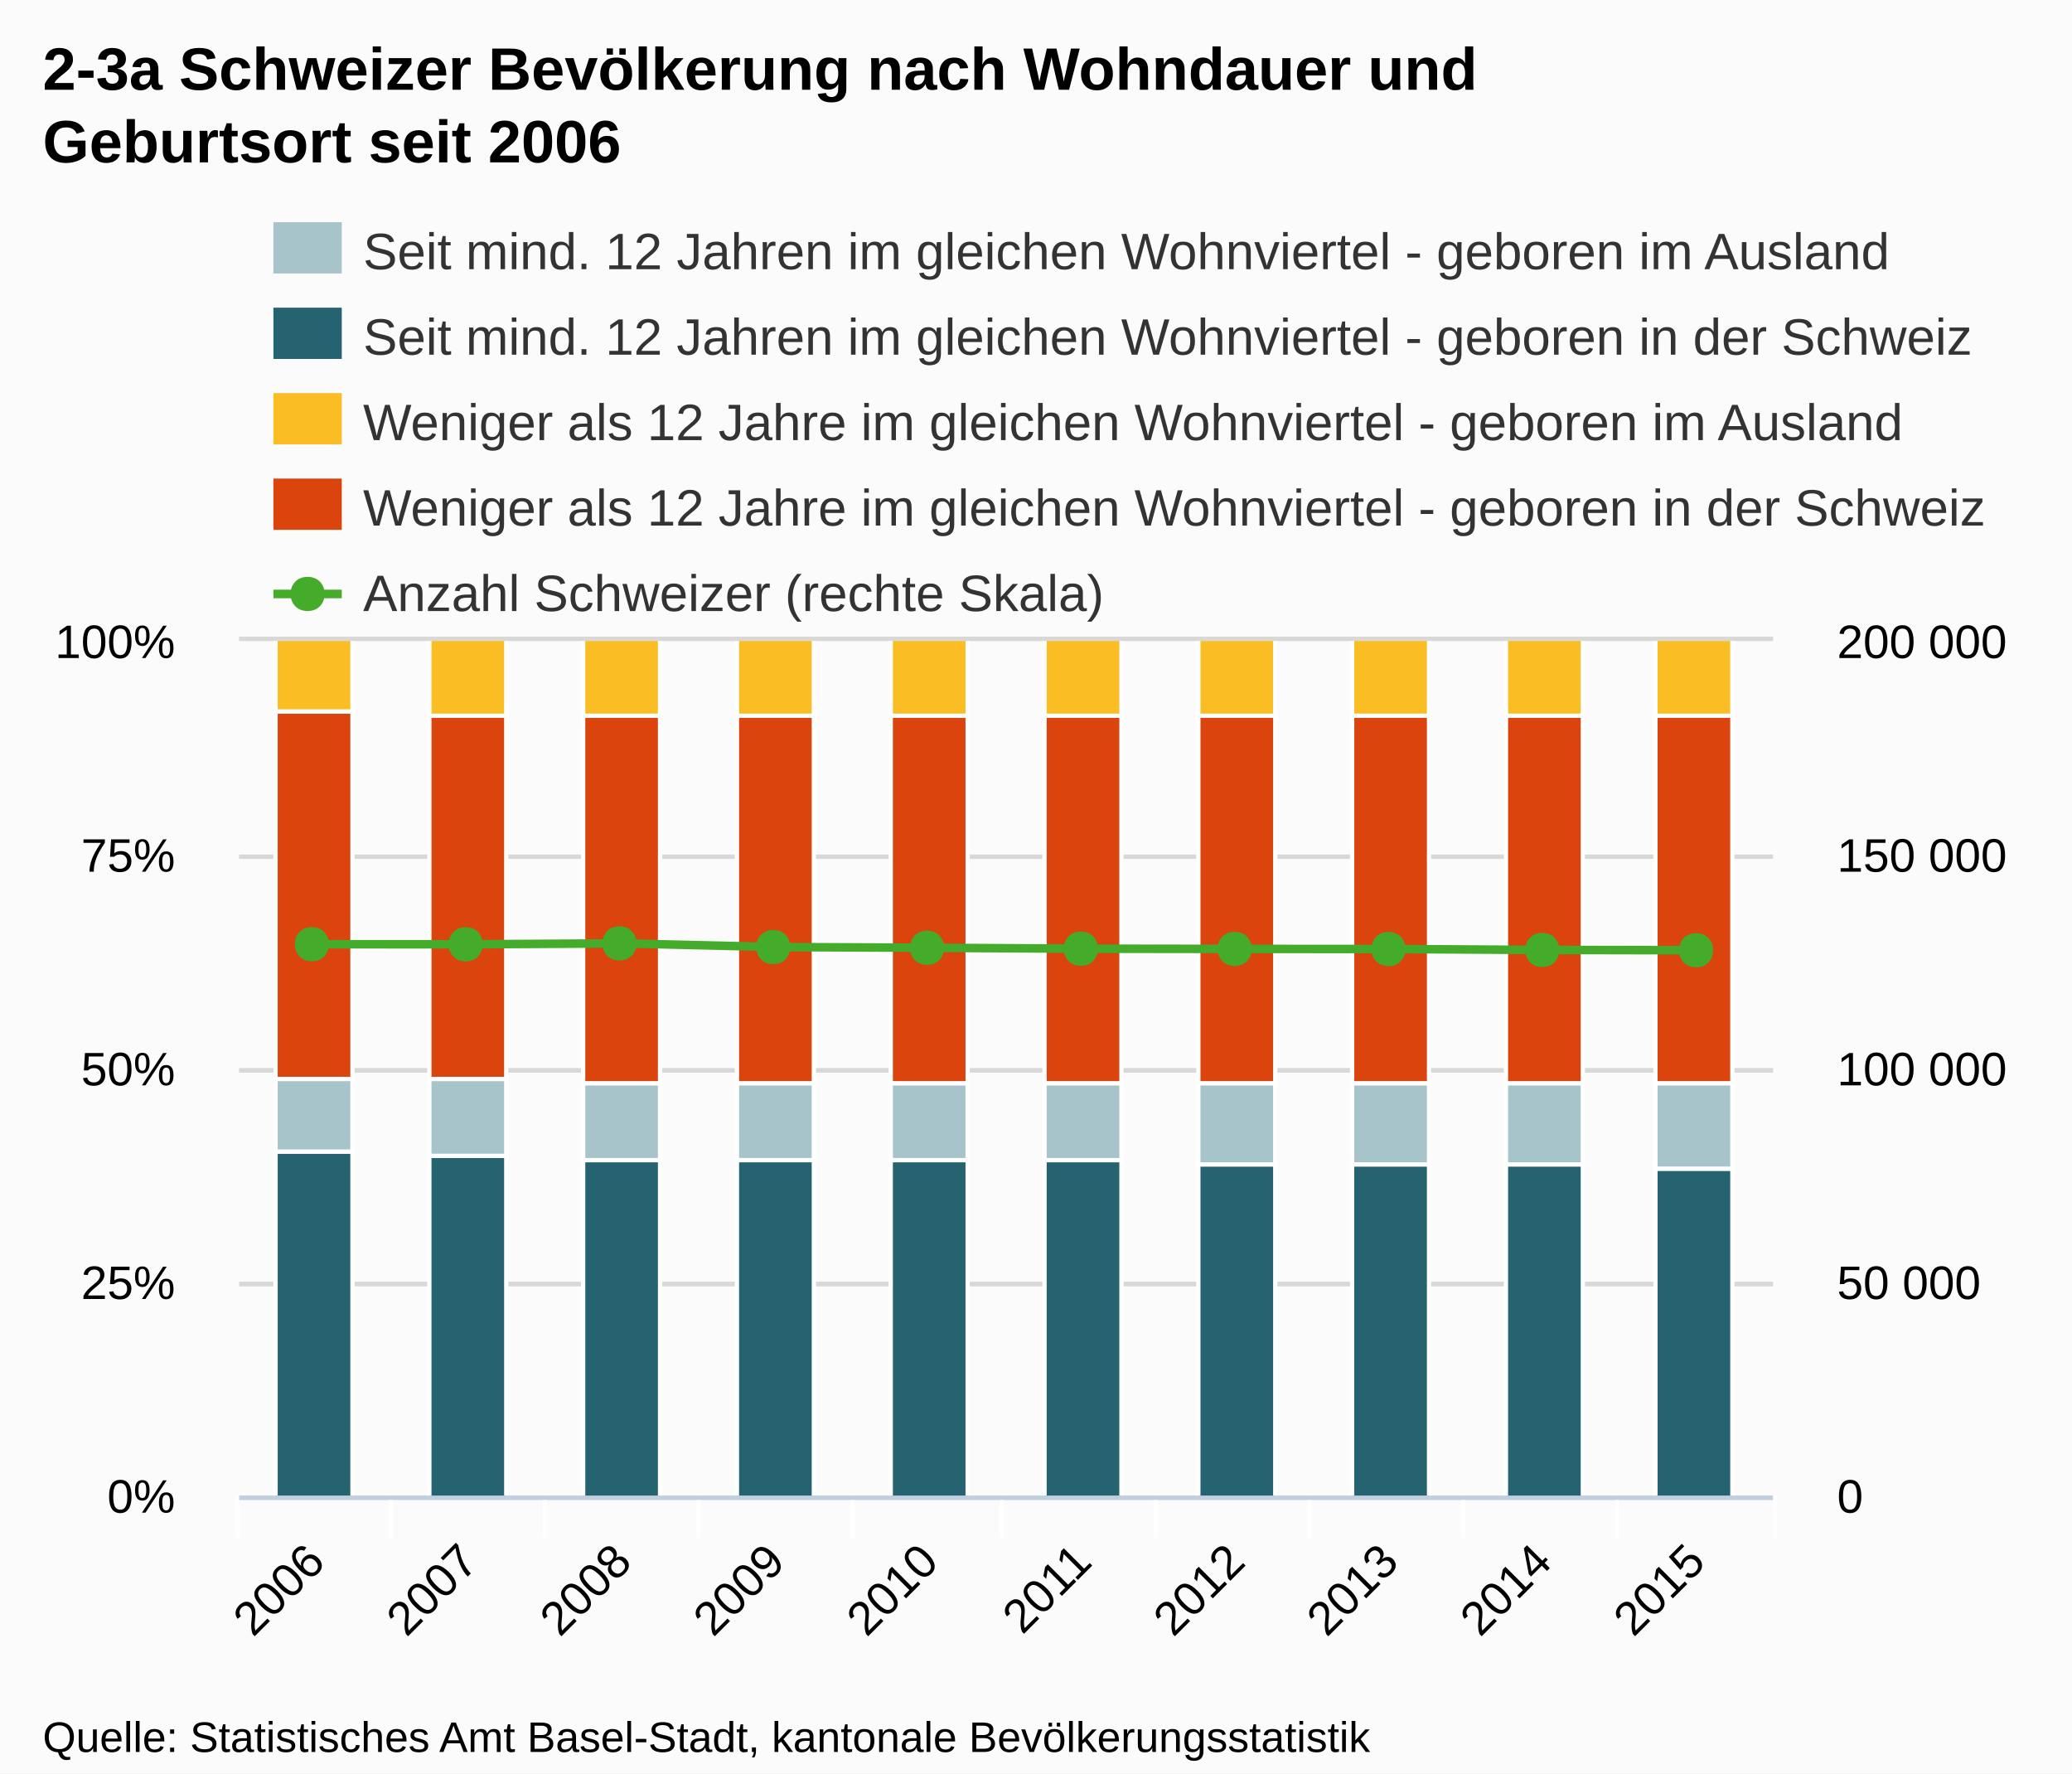
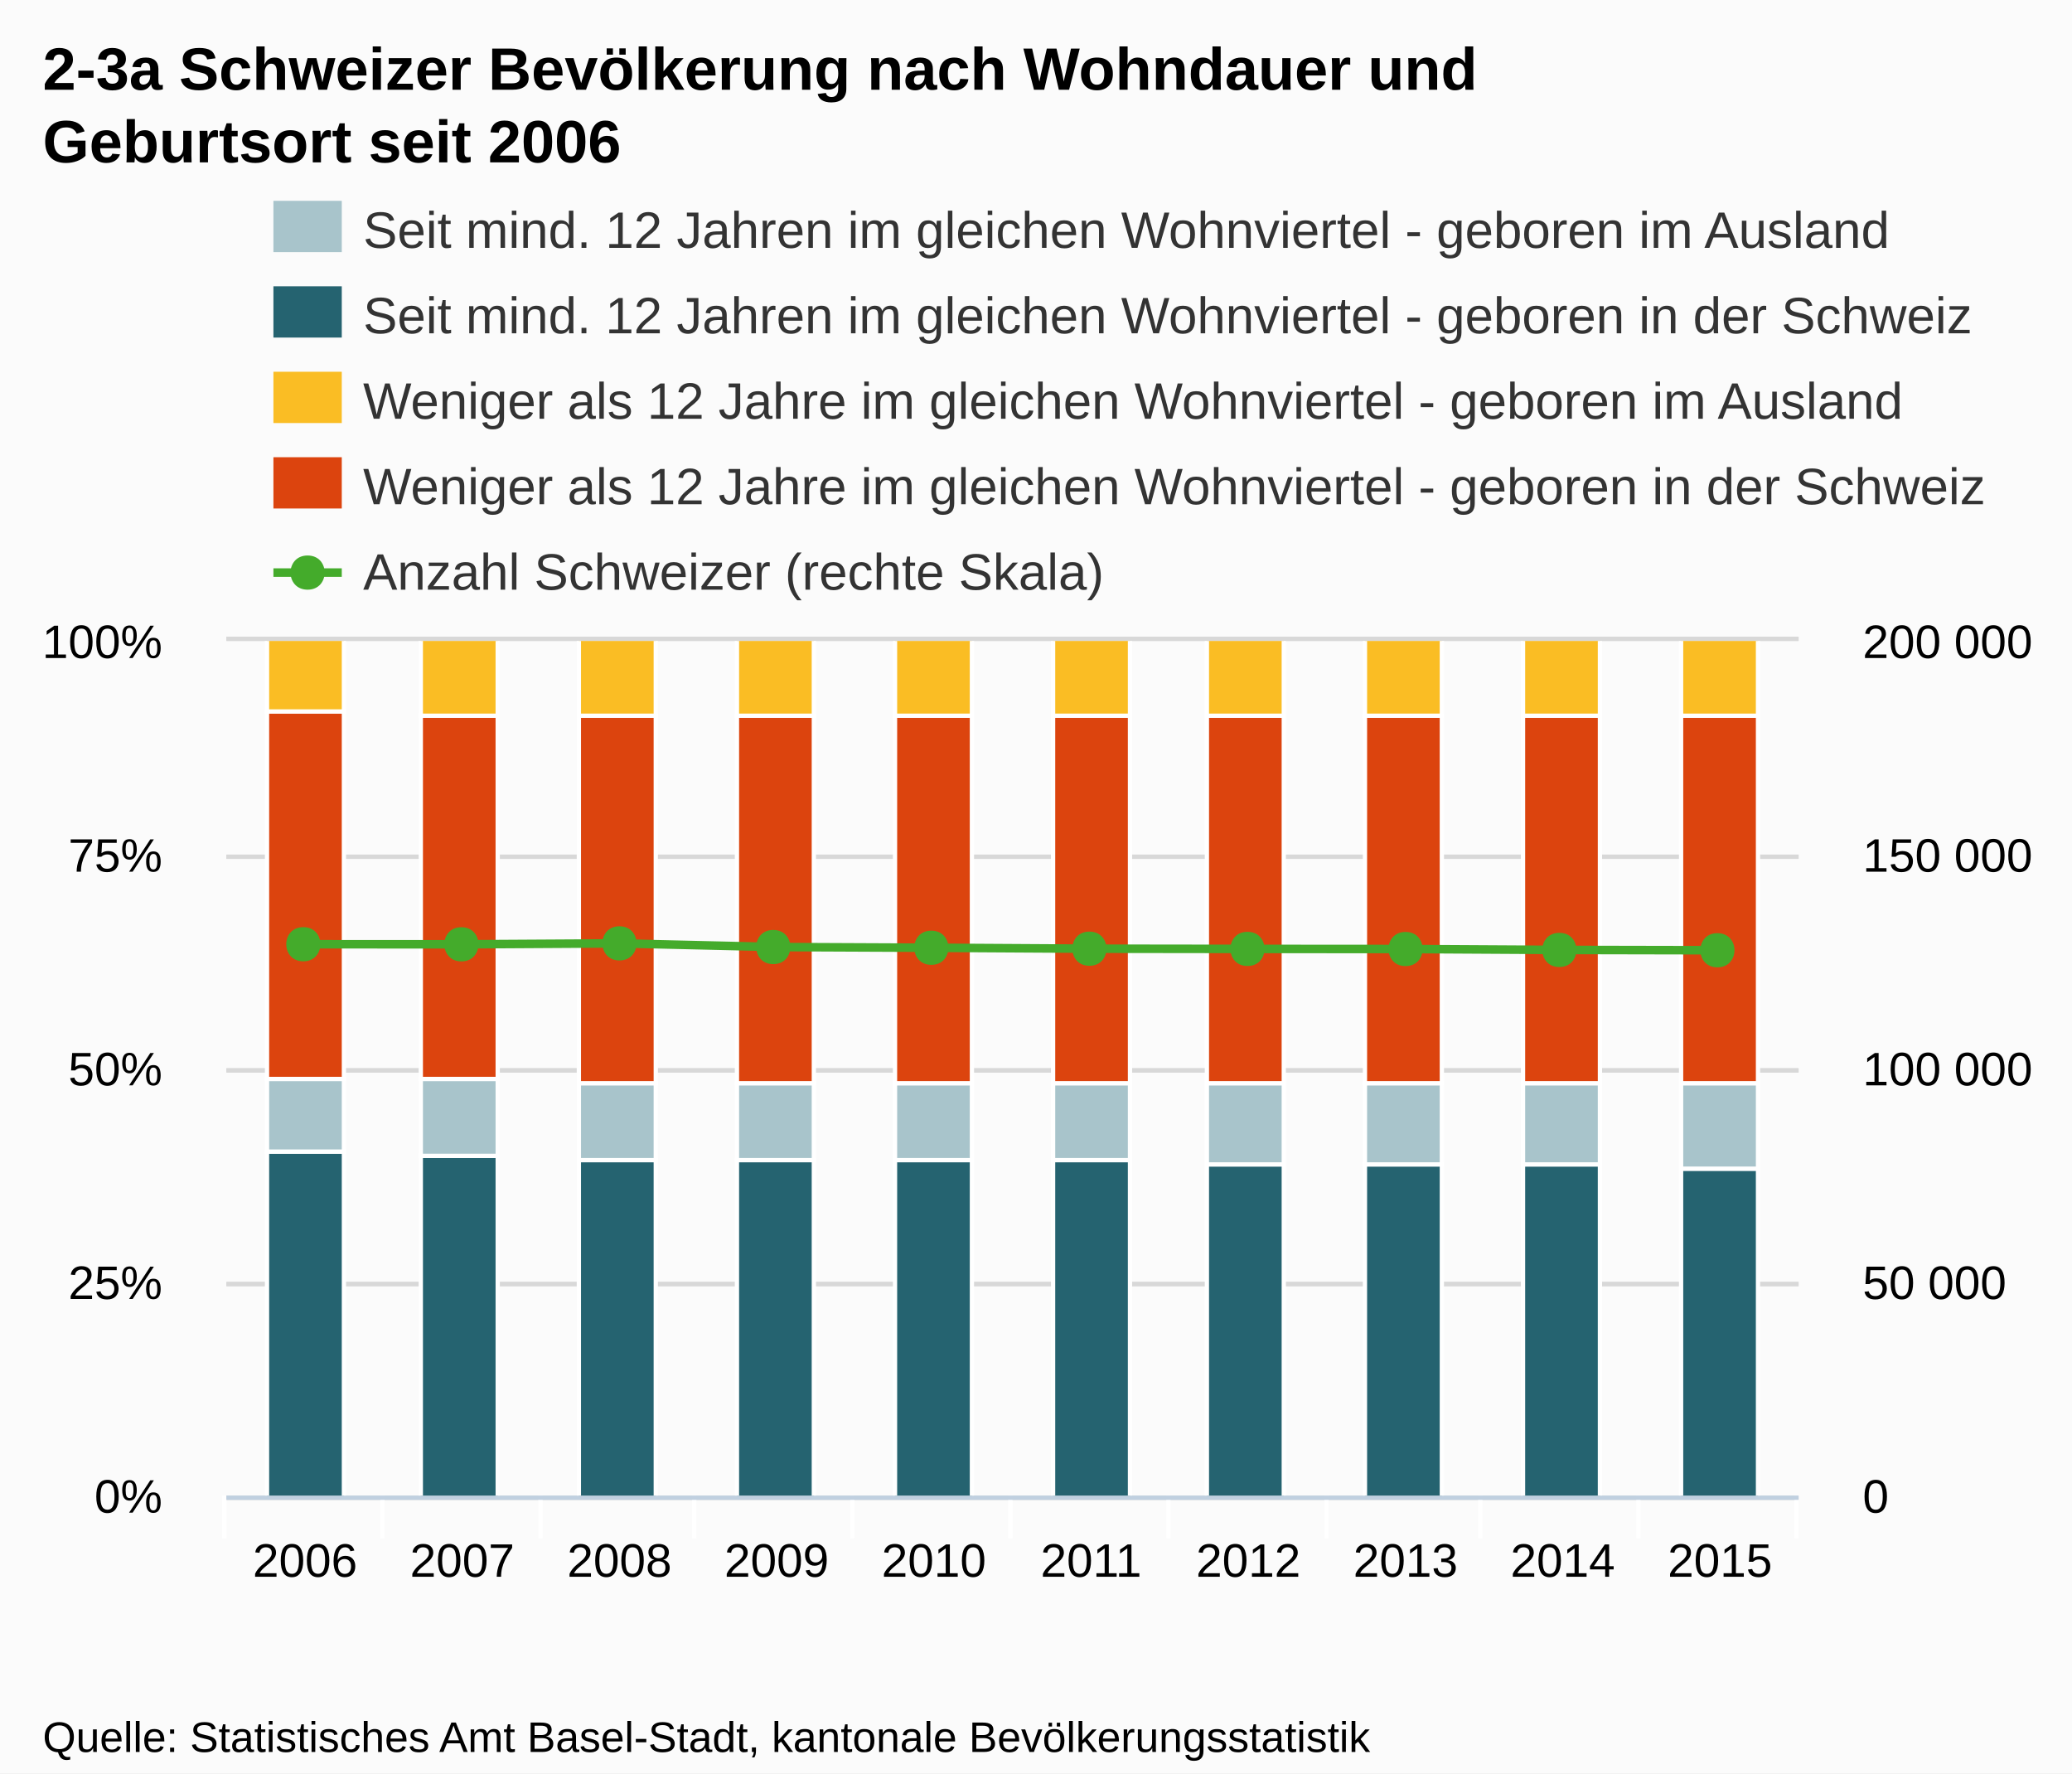
<svg xmlns="http://www.w3.org/2000/svg" version="1.1" style="font-family:Arial;font-size:12px;" width="485" height="415">
  <defs>
    <clipPath id="highcharts-1">
-       <rect x="0" y="0" width="359" height="200" />
+       <rect x="0" y="0" width="368" height="200" />
    </clipPath>
  </defs>
  <rect x="0" y="0" width="485" height="415" fill="#fbfbfb" class=" highcharts-background" />
  <g class="highcharts-grid" />
  <g class="highcharts-grid">
-     <path fill="none" d="M 56 350.5 L 415 350.5" stroke="#D8D8D8" stroke-width="1" opacity="1" />
-     <path fill="none" d="M 56 300.5 L 415 300.5" stroke="#D8D8D8" stroke-width="1" opacity="1" />
-     <path fill="none" d="M 56 250.5 L 415 250.5" stroke="#D8D8D8" stroke-width="1" opacity="1" />
-     <path fill="none" d="M 56 200.5 L 415 200.5" stroke="#D8D8D8" stroke-width="1" opacity="1" />
-     <path fill="none" d="M 56 149.5 L 415 149.5" stroke="#D8D8D8" stroke-width="1" opacity="1" />
+     <path fill="none" d="M 53 350.5 L 421 350.5" stroke="#D8D8D8" stroke-width="1" opacity="1" />
+     <path fill="none" d="M 53 300.5 L 421 300.5" stroke="#D8D8D8" stroke-width="1" opacity="1" />
+     <path fill="none" d="M 53 250.5 L 421 250.5" stroke="#D8D8D8" stroke-width="1" opacity="1" />
+     <path fill="none" d="M 53 200.5 L 421 200.5" stroke="#D8D8D8" stroke-width="1" opacity="1" />
+     <path fill="none" d="M 53 149.5 L 421 149.5" stroke="#D8D8D8" stroke-width="1" opacity="1" />
  </g>
  <g class="highcharts-grid">
-     <path fill="none" d="M 56 350.5 L 415 350.5" stroke="#D8D8D8" stroke-width="1" opacity="1" />
-     <path fill="none" d="M 56 300.5 L 415 300.5" stroke="#D8D8D8" stroke-width="1" opacity="1" />
-     <path fill="none" d="M 56 250.5 L 415 250.5" stroke="#D8D8D8" stroke-width="1" opacity="1" />
-     <path fill="none" d="M 56 200.5 L 415 200.5" stroke="#D8D8D8" stroke-width="1" opacity="1" />
-     <path fill="none" d="M 56 149.5 L 415 149.5" stroke="#D8D8D8" stroke-width="1" opacity="1" />
+     <path fill="none" d="M 53 350.5 L 421 350.5" stroke="#D8D8D8" stroke-width="1" opacity="1" />
+     <path fill="none" d="M 53 300.5 L 421 300.5" stroke="#D8D8D8" stroke-width="1" opacity="1" />
+     <path fill="none" d="M 53 250.5 L 421 250.5" stroke="#D8D8D8" stroke-width="1" opacity="1" />
+     <path fill="none" d="M 53 200.5 L 421 200.5" stroke="#D8D8D8" stroke-width="1" opacity="1" />
+     <path fill="none" d="M 53 149.5 L 421 149.5" stroke="#D8D8D8" stroke-width="1" opacity="1" />
  </g>
  <g class="highcharts-axis">
-     <path fill="none" d="M 91.5 350 L 91.5 360" stroke="#FFFFFF" stroke-width="1" opacity="1" />
-     <path fill="none" d="M 127.5 350 L 127.5 360" stroke="#FFFFFF" stroke-width="1" opacity="1" />
-     <path fill="none" d="M 163.5 350 L 163.5 360" stroke="#FFFFFF" stroke-width="1" opacity="1" />
+     <path fill="none" d="M 89.5 350 L 89.5 360" stroke="#FFFFFF" stroke-width="1" opacity="1" />
+     <path fill="none" d="M 126.5 350 L 126.5 360" stroke="#FFFFFF" stroke-width="1" opacity="1" />
+     <path fill="none" d="M 162.5 350 L 162.5 360" stroke="#FFFFFF" stroke-width="1" opacity="1" />
    <path fill="none" d="M 199.5 350 L 199.5 360" stroke="#FFFFFF" stroke-width="1" opacity="1" />
-     <path fill="none" d="M 234.5 350 L 234.5 360" stroke="#FFFFFF" stroke-width="1" opacity="1" />
-     <path fill="none" d="M 270.5 350 L 270.5 360" stroke="#FFFFFF" stroke-width="1" opacity="1" />
-     <path fill="none" d="M 306.5 350 L 306.5 360" stroke="#FFFFFF" stroke-width="1" opacity="1" />
-     <path fill="none" d="M 342.5 350 L 342.5 360" stroke="#FFFFFF" stroke-width="1" opacity="1" />
-     <path fill="none" d="M 378.5 350 L 378.5 360" stroke="#FFFFFF" stroke-width="1" opacity="1" />
-     <path fill="none" d="M 415.5 350 L 415.5 360" stroke="#FFFFFF" stroke-width="1" opacity="1" />
-     <path fill="none" d="M 55.5 350 L 55.5 360" stroke="#FFFFFF" stroke-width="1" opacity="1" />
-     <path fill="none" d="M 56 350.5 L 415 350.5" stroke="#C0D0E0" stroke-width="1" />
+     <path fill="none" d="M 236.5 350 L 236.5 360" stroke="#FFFFFF" stroke-width="1" opacity="1" />
+     <path fill="none" d="M 273.5 350 L 273.5 360" stroke="#FFFFFF" stroke-width="1" opacity="1" />
+     <path fill="none" d="M 310.5 350 L 310.5 360" stroke="#FFFFFF" stroke-width="1" opacity="1" />
+     <path fill="none" d="M 346.5 350 L 346.5 360" stroke="#FFFFFF" stroke-width="1" opacity="1" />
+     <path fill="none" d="M 383.5 350 L 383.5 360" stroke="#FFFFFF" stroke-width="1" opacity="1" />
+     <path fill="none" d="M 420.5 350 L 420.5 360" stroke="#FFFFFF" stroke-width="1" opacity="1" />
+     <path fill="none" d="M 52.5 350 L 52.5 360" stroke="#FFFFFF" stroke-width="1" opacity="1" />
+     <path fill="none" d="M 53 350.5 L 421 350.5" stroke="#C0D0E0" stroke-width="1" />
  </g>
  <g class="highcharts-axis" />
  <g class="highcharts-axis" />
  <g class="highcharts-series-group">
-     <g class="highcharts-series highcharts-series-0 highcharts-tracker" transform="translate(56,150) scale(1 1)" style="" clip-path="url(#highcharts-1)">
-       <rect x="8.5" y="119.5" width="18" height="81" stroke="#FFFFFF" stroke-width="1" fill="#256370" rx="0" ry="0" />
-       <rect x="44.5" y="120.5" width="18" height="80" stroke="#FFFFFF" stroke-width="1" fill="#256370" rx="0" ry="0" />
-       <rect x="80.5" y="121.5" width="18" height="79" stroke="#FFFFFF" stroke-width="1" fill="#256370" rx="0" ry="0" />
-       <rect x="116.5" y="121.5" width="18" height="79" stroke="#FFFFFF" stroke-width="1" fill="#256370" rx="0" ry="0" />
-       <rect x="152.5" y="121.5" width="18" height="79" stroke="#FFFFFF" stroke-width="1" fill="#256370" rx="0" ry="0" />
-       <rect x="188.5" y="121.5" width="18" height="79" stroke="#FFFFFF" stroke-width="1" fill="#256370" rx="0" ry="0" />
-       <rect x="224.5" y="122.5" width="18" height="78" stroke="#FFFFFF" stroke-width="1" fill="#256370" rx="0" ry="0" />
-       <rect x="260.5" y="122.5" width="18" height="78" stroke="#FFFFFF" stroke-width="1" fill="#256370" rx="0" ry="0" />
-       <rect x="296.5" y="122.5" width="18" height="78" stroke="#FFFFFF" stroke-width="1" fill="#256370" rx="0" ry="0" />
-       <rect x="331.5" y="123.5" width="18" height="77" stroke="#FFFFFF" stroke-width="1" fill="#256370" rx="0" ry="0" />
-     </g>
-     <g class="highcharts-markers highcharts-series-0" transform="translate(56,150) scale(1 1)" clip-path="none" />
-     <g class="highcharts-series highcharts-series-1 highcharts-tracker" transform="translate(56,150) scale(1 1)" style="" clip-path="url(#highcharts-1)">
-       <rect x="8.5" y="102.5" width="18" height="17" stroke="#FFFFFF" stroke-width="1" fill="#A8C4CB" rx="0" ry="0" />
-       <rect x="44.5" y="102.5" width="18" height="18" stroke="#FFFFFF" stroke-width="1" fill="#A8C4CB" rx="0" ry="0" />
-       <rect x="80.5" y="103.5" width="18" height="18" stroke="#FFFFFF" stroke-width="1" fill="#A8C4CB" rx="0" ry="0" />
-       <rect x="116.5" y="103.5" width="18" height="18" stroke="#FFFFFF" stroke-width="1" fill="#A8C4CB" rx="0" ry="0" />
-       <rect x="152.5" y="103.5" width="18" height="18" stroke="#FFFFFF" stroke-width="1" fill="#A8C4CB" rx="0" ry="0" />
-       <rect x="188.5" y="103.5" width="18" height="18" stroke="#FFFFFF" stroke-width="1" fill="#A8C4CB" rx="0" ry="0" />
-       <rect x="224.5" y="103.5" width="18" height="19" stroke="#FFFFFF" stroke-width="1" fill="#A8C4CB" rx="0" ry="0" />
-       <rect x="260.5" y="103.5" width="18" height="19" stroke="#FFFFFF" stroke-width="1" fill="#A8C4CB" rx="0" ry="0" />
-       <rect x="296.5" y="103.5" width="18" height="19" stroke="#FFFFFF" stroke-width="1" fill="#A8C4CB" rx="0" ry="0" />
-       <rect x="331.5" y="103.5" width="18" height="20" stroke="#FFFFFF" stroke-width="1" fill="#A8C4CB" rx="0" ry="0" />
-     </g>
-     <g class="highcharts-markers highcharts-series-1" transform="translate(56,150) scale(1 1)" clip-path="none" />
-     <g class="highcharts-series highcharts-series-2 highcharts-tracker" transform="translate(56,150) scale(1 1)" style="" clip-path="url(#highcharts-1)">
-       <rect x="8.5" y="16.5" width="18" height="86" stroke="#FFFFFF" stroke-width="1" fill="#DC440E" rx="0" ry="0" />
-       <rect x="44.5" y="17.5" width="18" height="85" stroke="#FFFFFF" stroke-width="1" fill="#DC440E" rx="0" ry="0" />
-       <rect x="80.5" y="17.5" width="18" height="86" stroke="#FFFFFF" stroke-width="1" fill="#DC440E" rx="0" ry="0" />
-       <rect x="116.5" y="17.5" width="18" height="86" stroke="#FFFFFF" stroke-width="1" fill="#DC440E" rx="0" ry="0" />
-       <rect x="152.5" y="17.5" width="18" height="86" stroke="#FFFFFF" stroke-width="1" fill="#DC440E" rx="0" ry="0" />
-       <rect x="188.5" y="17.5" width="18" height="86" stroke="#FFFFFF" stroke-width="1" fill="#DC440E" rx="0" ry="0" />
-       <rect x="224.5" y="17.5" width="18" height="86" stroke="#FFFFFF" stroke-width="1" fill="#DC440E" rx="0" ry="0" />
-       <rect x="260.5" y="17.5" width="18" height="86" stroke="#FFFFFF" stroke-width="1" fill="#DC440E" rx="0" ry="0" />
-       <rect x="296.5" y="17.5" width="18" height="86" stroke="#FFFFFF" stroke-width="1" fill="#DC440E" rx="0" ry="0" />
-       <rect x="331.5" y="17.5" width="18" height="86" stroke="#FFFFFF" stroke-width="1" fill="#DC440E" rx="0" ry="0" />
-     </g>
-     <g class="highcharts-markers highcharts-series-2" transform="translate(56,150) scale(1 1)" clip-path="none" />
-     <g class="highcharts-series highcharts-series-3 highcharts-tracker" transform="translate(56,150) scale(1 1)" style="" clip-path="url(#highcharts-1)">
-       <rect x="8.5" y="-0.5" width="18" height="17" stroke="#FFFFFF" stroke-width="1" fill="#FABD24" rx="0" ry="0" />
-       <rect x="44.5" y="-0.5" width="18" height="18" stroke="#FFFFFF" stroke-width="1" fill="#FABD24" rx="0" ry="0" />
-       <rect x="80.5" y="-0.5" width="18" height="18" stroke="#FFFFFF" stroke-width="1" fill="#FABD24" rx="0" ry="0" />
-       <rect x="116.5" y="-0.5" width="18" height="18" stroke="#FFFFFF" stroke-width="1" fill="#FABD24" rx="0" ry="0" />
-       <rect x="152.5" y="-0.5" width="18" height="18" stroke="#FFFFFF" stroke-width="1" fill="#FABD24" rx="0" ry="0" />
-       <rect x="188.5" y="-0.5" width="18" height="18" stroke="#FFFFFF" stroke-width="1" fill="#FABD24" rx="0" ry="0" />
-       <rect x="224.5" y="-0.5" width="18" height="18" stroke="#FFFFFF" stroke-width="1" fill="#FABD24" rx="0" ry="0" />
-       <rect x="260.5" y="-0.5" width="18" height="18" stroke="#FFFFFF" stroke-width="1" fill="#FABD24" rx="0" ry="0" />
-       <rect x="296.5" y="-0.5" width="18" height="18" stroke="#FFFFFF" stroke-width="1" fill="#FABD24" rx="0" ry="0" />
-       <rect x="331.5" y="-0.5" width="18" height="18" stroke="#FFFFFF" stroke-width="1" fill="#FABD24" rx="0" ry="0" />
-     </g>
-     <g class="highcharts-markers highcharts-series-3" transform="translate(56,150) scale(1 1)" clip-path="none" />
-     <g class="highcharts-series highcharts-series-4" transform="translate(56,150) scale(1 1)" clip-path="url(#highcharts-1)">
-       <path fill="none" d="M 17.95 70.974 L 53.85 70.989 L 89.75 70.772 L 125.65 71.632 L 161.55 71.799 L 197.45 72.019 L 233.35 72.068 L 269.25 72.093 L 305.15 72.308 L 341.05 72.383" stroke="#44AB2B" stroke-width="2" stroke-linejoin="round" stroke-linecap="round" />
-       <path fill="none" d="M 7.95 70.974 L 17.95 70.974 L 53.85 70.989 L 89.75 70.772 L 125.65 71.632 L 161.55 71.799 L 197.45 72.019 L 233.35 72.068 L 269.25 72.093 L 305.15 72.308 L 341.05 72.383 L 351.05 72.383" stroke-linejoin="round" visibility="visible" stroke="rgba(192,192,192,0)" stroke-width="22" class=" highcharts-tracker" style="" />
-     </g>
-     <g class="highcharts-markers highcharts-series-4 highcharts-tracker" transform="translate(56,150) scale(1 1)" style="" clip-path="none">
-       <path fill="#44AB2B" d="M 341 68.383 C 346.328 68.383 346.328 76.383 341 76.383 C 335.672 76.383 335.672 68.383 341 68.383 Z" />
-       <path fill="#44AB2B" d="M 305 68.308 C 310.328 68.308 310.328 76.308 305 76.308 C 299.672 76.308 299.672 68.308 305 68.308 Z" />
-       <path fill="#44AB2B" d="M 269 68.093 C 274.328 68.093 274.328 76.093 269 76.093 C 263.672 76.093 263.672 68.093 269 68.093 Z" />
-       <path fill="#44AB2B" d="M 233 68.068 C 238.328 68.068 238.328 76.068 233 76.068 C 227.672 76.068 227.672 68.068 233 68.068 Z" />
-       <path fill="#44AB2B" d="M 197 68.019 C 202.328 68.019 202.328 76.019 197 76.019 C 191.672 76.019 191.672 68.019 197 68.019 Z" />
-       <path fill="#44AB2B" d="M 161 67.799 C 166.328 67.799 166.328 75.799 161 75.799 C 155.672 75.799 155.672 67.799 161 67.799 Z" />
-       <path fill="#44AB2B" d="M 125 67.632 C 130.328 67.632 130.328 75.632 125 75.632 C 119.672 75.632 119.672 67.632 125 67.632 Z" />
-       <path fill="#44AB2B" d="M 89 66.772 C 94.328 66.772 94.328 74.772 89 74.772 C 83.672 74.772 83.672 66.772 89 66.772 Z" />
-       <path fill="#44AB2B" d="M 53 66.989 C 58.328 66.989 58.328 74.989 53 74.989 C 47.672 74.989 47.672 66.989 53 66.989 Z" />
-       <path fill="#44AB2B" d="M 17 66.974 C 22.328 66.974 22.328 74.974 17 74.974 C 11.672 74.974 11.672 66.974 17 66.974 Z" />
+     <g class="highcharts-series highcharts-series-0 highcharts-tracker" transform="translate(53,150) scale(1 1)" style="" clip-path="url(#highcharts-1)">
+       <rect x="9.5" y="119.5" width="18" height="81" stroke="#FFFFFF" stroke-width="1" fill="#256370" rx="0" ry="0" />
+       <rect x="45.5" y="120.5" width="18" height="80" stroke="#FFFFFF" stroke-width="1" fill="#256370" rx="0" ry="0" />
+       <rect x="82.5" y="121.5" width="18" height="79" stroke="#FFFFFF" stroke-width="1" fill="#256370" rx="0" ry="0" />
+       <rect x="119.5" y="121.5" width="18" height="79" stroke="#FFFFFF" stroke-width="1" fill="#256370" rx="0" ry="0" />
+       <rect x="156.5" y="121.5" width="18" height="79" stroke="#FFFFFF" stroke-width="1" fill="#256370" rx="0" ry="0" />
+       <rect x="193.5" y="121.5" width="18" height="79" stroke="#FFFFFF" stroke-width="1" fill="#256370" rx="0" ry="0" />
+       <rect x="229.5" y="122.5" width="18" height="78" stroke="#FFFFFF" stroke-width="1" fill="#256370" rx="0" ry="0" />
+       <rect x="266.5" y="122.5" width="18" height="78" stroke="#FFFFFF" stroke-width="1" fill="#256370" rx="0" ry="0" />
+       <rect x="303.5" y="122.5" width="18" height="78" stroke="#FFFFFF" stroke-width="1" fill="#256370" rx="0" ry="0" />
+       <rect x="340.5" y="123.5" width="18" height="77" stroke="#FFFFFF" stroke-width="1" fill="#256370" rx="0" ry="0" />
+     </g>
+     <g class="highcharts-markers highcharts-series-0" transform="translate(53,150) scale(1 1)" clip-path="none" />
+     <g class="highcharts-series highcharts-series-1 highcharts-tracker" transform="translate(53,150) scale(1 1)" style="" clip-path="url(#highcharts-1)">
+       <rect x="9.5" y="102.5" width="18" height="17" stroke="#FFFFFF" stroke-width="1" fill="#A8C4CB" rx="0" ry="0" />
+       <rect x="45.5" y="102.5" width="18" height="18" stroke="#FFFFFF" stroke-width="1" fill="#A8C4CB" rx="0" ry="0" />
+       <rect x="82.5" y="103.5" width="18" height="18" stroke="#FFFFFF" stroke-width="1" fill="#A8C4CB" rx="0" ry="0" />
+       <rect x="119.5" y="103.5" width="18" height="18" stroke="#FFFFFF" stroke-width="1" fill="#A8C4CB" rx="0" ry="0" />
+       <rect x="156.5" y="103.5" width="18" height="18" stroke="#FFFFFF" stroke-width="1" fill="#A8C4CB" rx="0" ry="0" />
+       <rect x="193.5" y="103.5" width="18" height="18" stroke="#FFFFFF" stroke-width="1" fill="#A8C4CB" rx="0" ry="0" />
+       <rect x="229.5" y="103.5" width="18" height="19" stroke="#FFFFFF" stroke-width="1" fill="#A8C4CB" rx="0" ry="0" />
+       <rect x="266.5" y="103.5" width="18" height="19" stroke="#FFFFFF" stroke-width="1" fill="#A8C4CB" rx="0" ry="0" />
+       <rect x="303.5" y="103.5" width="18" height="19" stroke="#FFFFFF" stroke-width="1" fill="#A8C4CB" rx="0" ry="0" />
+       <rect x="340.5" y="103.5" width="18" height="20" stroke="#FFFFFF" stroke-width="1" fill="#A8C4CB" rx="0" ry="0" />
+     </g>
+     <g class="highcharts-markers highcharts-series-1" transform="translate(53,150) scale(1 1)" clip-path="none" />
+     <g class="highcharts-series highcharts-series-2 highcharts-tracker" transform="translate(53,150) scale(1 1)" style="" clip-path="url(#highcharts-1)">
+       <rect x="9.5" y="16.5" width="18" height="86" stroke="#FFFFFF" stroke-width="1" fill="#DC440E" rx="0" ry="0" />
+       <rect x="45.5" y="17.5" width="18" height="85" stroke="#FFFFFF" stroke-width="1" fill="#DC440E" rx="0" ry="0" />
+       <rect x="82.5" y="17.5" width="18" height="86" stroke="#FFFFFF" stroke-width="1" fill="#DC440E" rx="0" ry="0" />
+       <rect x="119.5" y="17.5" width="18" height="86" stroke="#FFFFFF" stroke-width="1" fill="#DC440E" rx="0" ry="0" />
+       <rect x="156.5" y="17.5" width="18" height="86" stroke="#FFFFFF" stroke-width="1" fill="#DC440E" rx="0" ry="0" />
+       <rect x="193.5" y="17.5" width="18" height="86" stroke="#FFFFFF" stroke-width="1" fill="#DC440E" rx="0" ry="0" />
+       <rect x="229.5" y="17.5" width="18" height="86" stroke="#FFFFFF" stroke-width="1" fill="#DC440E" rx="0" ry="0" />
+       <rect x="266.5" y="17.5" width="18" height="86" stroke="#FFFFFF" stroke-width="1" fill="#DC440E" rx="0" ry="0" />
+       <rect x="303.5" y="17.5" width="18" height="86" stroke="#FFFFFF" stroke-width="1" fill="#DC440E" rx="0" ry="0" />
+       <rect x="340.5" y="17.5" width="18" height="86" stroke="#FFFFFF" stroke-width="1" fill="#DC440E" rx="0" ry="0" />
+     </g>
+     <g class="highcharts-markers highcharts-series-2" transform="translate(53,150) scale(1 1)" clip-path="none" />
+     <g class="highcharts-series highcharts-series-3 highcharts-tracker" transform="translate(53,150) scale(1 1)" style="" clip-path="url(#highcharts-1)">
+       <rect x="9.5" y="-0.5" width="18" height="17" stroke="#FFFFFF" stroke-width="1" fill="#FABD24" rx="0" ry="0" />
+       <rect x="45.5" y="-0.5" width="18" height="18" stroke="#FFFFFF" stroke-width="1" fill="#FABD24" rx="0" ry="0" />
+       <rect x="82.5" y="-0.5" width="18" height="18" stroke="#FFFFFF" stroke-width="1" fill="#FABD24" rx="0" ry="0" />
+       <rect x="119.5" y="-0.5" width="18" height="18" stroke="#FFFFFF" stroke-width="1" fill="#FABD24" rx="0" ry="0" />
+       <rect x="156.5" y="-0.5" width="18" height="18" stroke="#FFFFFF" stroke-width="1" fill="#FABD24" rx="0" ry="0" />
+       <rect x="193.5" y="-0.5" width="18" height="18" stroke="#FFFFFF" stroke-width="1" fill="#FABD24" rx="0" ry="0" />
+       <rect x="229.5" y="-0.5" width="18" height="18" stroke="#FFFFFF" stroke-width="1" fill="#FABD24" rx="0" ry="0" />
+       <rect x="266.5" y="-0.5" width="18" height="18" stroke="#FFFFFF" stroke-width="1" fill="#FABD24" rx="0" ry="0" />
+       <rect x="303.5" y="-0.5" width="18" height="18" stroke="#FFFFFF" stroke-width="1" fill="#FABD24" rx="0" ry="0" />
+       <rect x="340.5" y="-0.5" width="18" height="18" stroke="#FFFFFF" stroke-width="1" fill="#FABD24" rx="0" ry="0" />
+     </g>
+     <g class="highcharts-markers highcharts-series-3" transform="translate(53,150) scale(1 1)" clip-path="none" />
+     <g class="highcharts-series highcharts-series-4" transform="translate(53,150) scale(1 1)" clip-path="url(#highcharts-1)">
+       <path fill="none" d="M 18.4 70.974 L 55.2 70.989 L 92 70.772 L 128.8 71.632 L 165.6 71.799 L 202.4 72.019 L 239.2 72.068 L 276 72.093 L 312.8 72.308 L 349.6 72.383" stroke="#44AB2B" stroke-width="2" stroke-linejoin="round" stroke-linecap="round" />
+       <path fill="none" d="M 8.4 70.974 L 18.4 70.974 L 55.2 70.989 L 92 70.772 L 128.8 71.632 L 165.6 71.799 L 202.4 72.019 L 239.2 72.068 L 276 72.093 L 312.8 72.308 L 349.6 72.383 L 359.6 72.383" stroke-linejoin="round" visibility="visible" stroke="rgba(192,192,192,0)" stroke-width="22" class=" highcharts-tracker" style="" />
+     </g>
+     <g class="highcharts-markers highcharts-series-4 highcharts-tracker" transform="translate(53,150) scale(1 1)" style="" clip-path="none">
+       <path fill="#44AB2B" d="M 349 68.383 C 354.328 68.383 354.328 76.383 349 76.383 C 343.672 76.383 343.672 68.383 349 68.383 Z" />
+       <path fill="#44AB2B" d="M 312 68.308 C 317.328 68.308 317.328 76.308 312 76.308 C 306.672 76.308 306.672 68.308 312 68.308 Z" />
+       <path fill="#44AB2B" d="M 276 68.093 C 281.328 68.093 281.328 76.093 276 76.093 C 270.672 76.093 270.672 68.093 276 68.093 Z" />
+       <path fill="#44AB2B" d="M 239 68.068 C 244.328 68.068 244.328 76.068 239 76.068 C 233.672 76.068 233.672 68.068 239 68.068 Z" />
+       <path fill="#44AB2B" d="M 202 68.019 C 207.328 68.019 207.328 76.019 202 76.019 C 196.672 76.019 196.672 68.019 202 68.019 Z" />
+       <path fill="#44AB2B" d="M 165 67.799 C 170.328 67.799 170.328 75.799 165 75.799 C 159.672 75.799 159.672 67.799 165 67.799 Z" />
+       <path fill="#44AB2B" d="M 128 67.632 C 133.328 67.632 133.328 75.632 128 75.632 C 122.672 75.632 122.672 67.632 128 67.632 Z" />
+       <path fill="#44AB2B" d="M 92 66.772 C 97.328 66.772 97.328 74.772 92 74.772 C 86.672 74.772 86.672 66.772 92 66.772 Z" />
+       <path fill="#44AB2B" d="M 55 66.989 C 60.328 66.989 60.328 74.989 55 74.989 C 49.672 74.989 49.672 66.989 55 66.989 Z" />
+       <path fill="#44AB2B" d="M 18 66.974 C 23.328 66.974 23.328 74.974 18 74.974 C 12.672 74.974 12.672 66.974 18 66.974 Z" />
    </g>
  </g>
  <text x="10" text-anchor="start" class="highcharts-title" style="color:#000000;font-size:14px;font-weight:bold;fill:#000000;width:421px;" y="21">
    <tspan>2-3a Schweizer Bevölkerung nach Wohndauer und</tspan>
    <tspan dy="17" x="10">Geburtsort seit 2006</tspan>
  </text>
  <g class="highcharts-legend" transform="translate(56,40)">
    <g>
      <g>
-         <g class="highcharts-legend-item" transform="translate(8,8)">
+         <g class="highcharts-legend-item" transform="translate(8,3)">
          <text x="21" style="color:#333333;font-size:12px;font-weight:normal;cursor:pointer;fill:#333333;" text-anchor="start" y="15">
            <tspan>Seit mind. 12 Jahren im gleichen Wohnviertel - geboren im Ausland</tspan>
          </text>
          <rect x="0" y="4" width="16" height="12" fill="#A8C4CB" />
        </g>
-         <g class="highcharts-legend-item" transform="translate(8,28)">
+         <g class="highcharts-legend-item" transform="translate(8,23)">
          <text x="21" y="15" style="color:#333333;font-size:12px;font-weight:normal;cursor:pointer;fill:#333333;" text-anchor="start">
            <tspan>Seit mind. 12 Jahren im gleichen Wohnviertel - geboren in der Schweiz</tspan>
          </text>
          <rect x="0" y="4" width="16" height="12" fill="#256370" />
        </g>
-         <g class="highcharts-legend-item" transform="translate(8,48)">
+         <g class="highcharts-legend-item" transform="translate(8,43)">
          <text x="21" y="15" style="color:#333333;font-size:12px;font-weight:normal;cursor:pointer;fill:#333333;" text-anchor="start">
            <tspan>Weniger als 12 Jahre im gleichen Wohnviertel - geboren im Ausland</tspan>
          </text>
          <rect x="0" y="4" width="16" height="12" fill="#FABD24" />
        </g>
-         <g class="highcharts-legend-item" transform="translate(8,68)">
+         <g class="highcharts-legend-item" transform="translate(8,63)">
          <text x="21" y="15" style="color:#333333;font-size:12px;font-weight:normal;cursor:pointer;fill:#333333;" text-anchor="start">
            <tspan>Weniger als 12 Jahre im gleichen Wohnviertel - geboren in der Schweiz</tspan>
          </text>
          <rect x="0" y="4" width="16" height="12" fill="#DC440E" />
        </g>
-         <g class="highcharts-legend-item" transform="translate(8,88)">
+         <g class="highcharts-legend-item" transform="translate(8,83)">
          <path fill="none" d="M 0 11 L 16 11" stroke="#44AB2B" stroke-width="2" />
          <path fill="#44AB2B" d="M 8 7 C 13.328 7 13.328 15 8 15 C 2.672 15 2.672 7 8 7 Z" />
          <text x="21" y="15" style="color:#333333;font-size:12px;font-weight:normal;cursor:pointer;fill:#333333;" text-anchor="start">
            <tspan>Anzahl Schweizer (rechte Skala)</tspan>
          </text>
        </g>
      </g>
    </g>
  </g>
  <g class="highcharts-axis-labels highcharts-xaxis-labels">
-     <text x="76.543" style="color:#000000;cursor:default;font-size:11px;fill:#000000;width:415px;text-overflow:ellipsis;" text-anchor="end" transform="translate(0,0) rotate(-45 76.54272 366)" y="366" opacity="1">
-       <tspan>2006</tspan>
-     </text>
-     <text x="112.443" style="color:#000000;cursor:default;font-size:11px;fill:#000000;width:415px;text-overflow:ellipsis;" text-anchor="end" transform="translate(0,0) rotate(-45 112.4427 366)" y="366" opacity="1">
-       <tspan>2007</tspan>
-     </text>
-     <text x="148.343" style="color:#000000;cursor:default;font-size:11px;fill:#000000;width:415px;text-overflow:ellipsis;" text-anchor="end" transform="translate(0,0) rotate(-45 148.3427 366)" y="366" opacity="1">
-       <tspan>2008</tspan>
-     </text>
-     <text x="184.243" style="color:#000000;cursor:default;font-size:11px;fill:#000000;width:415px;text-overflow:ellipsis;" text-anchor="end" transform="translate(0,0) rotate(-45 184.2427 366)" y="366" opacity="1">
-       <tspan>2009</tspan>
-     </text>
-     <text x="220.143" style="color:#000000;cursor:default;font-size:11px;fill:#000000;width:415px;text-overflow:ellipsis;" text-anchor="end" transform="translate(0,0) rotate(-45 220.1427 366)" y="366" opacity="1">
-       <tspan>2010</tspan>
-     </text>
-     <text x="256.043" style="color:#000000;cursor:default;font-size:11px;fill:#000000;width:415px;text-overflow:ellipsis;" text-anchor="end" transform="translate(0,0) rotate(-45 256.0427 366)" y="366" opacity="1">
-       <tspan>2011</tspan>
-     </text>
-     <text x="291.943" style="color:#000000;cursor:default;font-size:11px;fill:#000000;width:415px;text-overflow:ellipsis;" text-anchor="end" transform="translate(0,0) rotate(-45 291.9427 366)" y="366" opacity="1">
-       <tspan>2012</tspan>
-     </text>
-     <text x="327.843" style="color:#000000;cursor:default;font-size:11px;fill:#000000;width:415px;text-overflow:ellipsis;" text-anchor="end" transform="translate(0,0) rotate(-45 327.8427 366)" y="366" opacity="1">
-       <tspan>2013</tspan>
-     </text>
-     <text x="363.743" style="color:#000000;cursor:default;font-size:11px;fill:#000000;width:415px;text-overflow:ellipsis;" text-anchor="end" transform="translate(0,0) rotate(-45 363.7427 366)" y="366" opacity="1">
-       <tspan>2014</tspan>
-     </text>
-     <text x="399.643" style="color:#000000;cursor:default;font-size:11px;fill:#000000;width:415px;text-overflow:ellipsis;" text-anchor="end" transform="translate(0,0) rotate(-45 399.6427 366)" y="366" opacity="1">
-       <tspan>2015</tspan>
-     </text>
+     <text x="71.4" style="color:#000000;cursor:default;font-size:11px;fill:#000000;" text-anchor="middle" transform="translate(0,0)" y="369" opacity="1">2006</text>
+     <text x="108.2" style="color:#000000;cursor:default;font-size:11px;fill:#000000;" text-anchor="middle" transform="translate(0,0)" y="369" opacity="1">2007</text>
+     <text x="145" style="color:#000000;cursor:default;font-size:11px;fill:#000000;" text-anchor="middle" transform="translate(0,0)" y="369" opacity="1">2008</text>
+     <text x="181.8" style="color:#000000;cursor:default;font-size:11px;fill:#000000;" text-anchor="middle" transform="translate(0,0)" y="369" opacity="1">2009</text>
+     <text x="218.6" style="color:#000000;cursor:default;font-size:11px;fill:#000000;" text-anchor="middle" transform="translate(0,0)" y="369" opacity="1">2010</text>
+     <text x="255.4" style="color:#000000;cursor:default;font-size:11px;fill:#000000;" text-anchor="middle" transform="translate(0,0)" y="369" opacity="1">2011</text>
+     <text x="292.2" style="color:#000000;cursor:default;font-size:11px;fill:#000000;" text-anchor="middle" transform="translate(0,0)" y="369" opacity="1">2012</text>
+     <text x="329" style="color:#000000;cursor:default;font-size:11px;fill:#000000;" text-anchor="middle" transform="translate(0,0)" y="369" opacity="1">2013</text>
+     <text x="365.8" style="color:#000000;cursor:default;font-size:11px;fill:#000000;" text-anchor="middle" transform="translate(0,0)" y="369" opacity="1">2014</text>
+     <text x="402.6" style="color:#000000;cursor:default;font-size:11px;fill:#000000;" text-anchor="middle" transform="translate(0,0)" y="369" opacity="1">2015</text>
  </g>
  <g class="highcharts-axis-labels highcharts-yaxis-labels">
-     <text x="41" style="color:#000000;cursor:default;font-size:11px;fill:#000000;width:150px;text-overflow:clip;" text-anchor="end" transform="translate(0,0)" y="354" opacity="1">
+     <text x="38" style="color:#000000;cursor:default;font-size:11px;fill:#000000;width:150px;text-overflow:clip;" text-anchor="end" transform="translate(0,0)" y="354" opacity="1">
      <tspan>0%</tspan>
    </text>
-     <text x="41" style="color:#000000;cursor:default;font-size:11px;fill:#000000;width:150px;text-overflow:clip;" text-anchor="end" transform="translate(0,0)" y="304" opacity="1">
+     <text x="38" style="color:#000000;cursor:default;font-size:11px;fill:#000000;width:150px;text-overflow:clip;" text-anchor="end" transform="translate(0,0)" y="304" opacity="1">
      <tspan>25%</tspan>
    </text>
-     <text x="41" style="color:#000000;cursor:default;font-size:11px;fill:#000000;width:150px;text-overflow:clip;" text-anchor="end" transform="translate(0,0)" y="254" opacity="1">
+     <text x="38" style="color:#000000;cursor:default;font-size:11px;fill:#000000;width:150px;text-overflow:clip;" text-anchor="end" transform="translate(0,0)" y="254" opacity="1">
      <tspan>50%</tspan>
    </text>
-     <text x="41" style="color:#000000;cursor:default;font-size:11px;fill:#000000;width:150px;text-overflow:clip;" text-anchor="end" transform="translate(0,0)" y="204" opacity="1">
+     <text x="38" style="color:#000000;cursor:default;font-size:11px;fill:#000000;width:150px;text-overflow:clip;" text-anchor="end" transform="translate(0,0)" y="204" opacity="1">
      <tspan>75%</tspan>
    </text>
-     <text x="41" style="color:#000000;cursor:default;font-size:11px;fill:#000000;width:150px;text-overflow:clip;" text-anchor="end" transform="translate(0,0)" y="154" opacity="1">
+     <text x="38" style="color:#000000;cursor:default;font-size:11px;fill:#000000;width:150px;text-overflow:clip;" text-anchor="end" transform="translate(0,0)" y="154" opacity="1">
      <tspan>100%</tspan>
    </text>
  </g>
  <g class="highcharts-axis-labels highcharts-yaxis-labels">
-     <text x="430" style="color:#000000;cursor:default;font-size:11px;fill:#000000;width:150px;text-overflow:clip;" text-anchor="start" transform="translate(0,0)" y="354" opacity="1">
+     <text x="436" style="color:#000000;cursor:default;font-size:11px;fill:#000000;width:150px;text-overflow:clip;" text-anchor="start" transform="translate(0,0)" y="354" opacity="1">
      <tspan>0</tspan>
    </text>
-     <text x="430" style="color:#000000;cursor:default;font-size:11px;fill:#000000;width:150px;text-overflow:clip;" text-anchor="start" transform="translate(0,0)" y="304" opacity="1">
+     <text x="436" style="color:#000000;cursor:default;font-size:11px;fill:#000000;width:150px;text-overflow:clip;" text-anchor="start" transform="translate(0,0)" y="304" opacity="1">
      <tspan>50 000</tspan>
    </text>
-     <text x="430" style="color:#000000;cursor:default;font-size:11px;fill:#000000;width:150px;text-overflow:clip;" text-anchor="start" transform="translate(0,0)" y="254" opacity="1">
+     <text x="436" style="color:#000000;cursor:default;font-size:11px;fill:#000000;width:150px;text-overflow:clip;" text-anchor="start" transform="translate(0,0)" y="254" opacity="1">
      <tspan>100 000</tspan>
    </text>
-     <text x="430" style="color:#000000;cursor:default;font-size:11px;fill:#000000;width:150px;text-overflow:clip;" text-anchor="start" transform="translate(0,0)" y="204" opacity="1">
+     <text x="436" style="color:#000000;cursor:default;font-size:11px;fill:#000000;width:150px;text-overflow:clip;" text-anchor="start" transform="translate(0,0)" y="204" opacity="1">
      <tspan>150 000</tspan>
    </text>
-     <text x="430" style="color:#000000;cursor:default;font-size:11px;fill:#000000;width:150px;text-overflow:clip;" text-anchor="start" transform="translate(0,0)" y="154" opacity="1">
+     <text x="436" style="color:#000000;cursor:default;font-size:11px;fill:#000000;width:150px;text-overflow:clip;" text-anchor="start" transform="translate(0,0)" y="154" opacity="1">
      <tspan>200 000</tspan>
    </text>
  </g>
  <g class="highcharts-tooltip" style="cursor:default;padding:0;pointer-events:none;white-space:nowrap;" transform="translate(0,-9000000000)">
    <path fill="none" d="M 3.5 0.5 L 13.5 0.5 C 16.5 0.5 16.5 0.5 16.5 3.5 L 16.5 13.5 C 16.5 16.5 16.5 16.5 13.5 16.5 L 3.5 16.5 C 0.5 16.5 0.5 16.5 0.5 13.5 L 0.5 3.5 C 0.5 0.5 0.5 0.5 3.5 0.5" isShadow="true" stroke="black" stroke-width="5" transform="translate(1, 1)" opacity="0.05" />
    <path fill="none" d="M 3.5 0.5 L 13.5 0.5 C 16.5 0.5 16.5 0.5 16.5 3.5 L 16.5 13.5 C 16.5 16.5 16.5 16.5 13.5 16.5 L 3.5 16.5 C 0.5 16.5 0.5 16.5 0.5 13.5 L 0.5 3.5 C 0.5 0.5 0.5 0.5 3.5 0.5" isShadow="true" stroke="black" stroke-width="3" transform="translate(1, 1)" opacity="0.1" />
    <path fill="none" d="M 3.5 0.5 L 13.5 0.5 C 16.5 0.5 16.5 0.5 16.5 3.5 L 16.5 13.5 C 16.5 16.5 16.5 16.5 13.5 16.5 L 3.5 16.5 C 0.5 16.5 0.5 16.5 0.5 13.5 L 0.5 3.5 C 0.5 0.5 0.5 0.5 3.5 0.5" isShadow="true" stroke="black" stroke-width="1" transform="translate(1, 1)" opacity="0.15" />
    <path fill="rgba(249, 249, 249, .85)" d="M 3.5 0.5 L 13.5 0.5 C 16.5 0.5 16.5 0.5 16.5 3.5 L 16.5 13.5 C 16.5 16.5 16.5 16.5 13.5 16.5 L 3.5 16.5 C 0.5 16.5 0.5 16.5 0.5 13.5 L 0.5 3.5 C 0.5 0.5 0.5 0.5 3.5 0.5" />
    <text x="8" style="font-size:12px;color:#333333;fill:#333333;" y="20" />
  </g>
  <text x="10" text-anchor="start" style="cursor:default;color:#000000;font-size:10px;fill:#000000;" y="410">
    <tspan>Quelle: Statistisches Amt Basel-Stadt, kantonale Bevölkerungsstatistik</tspan>
  </text>
</svg>
